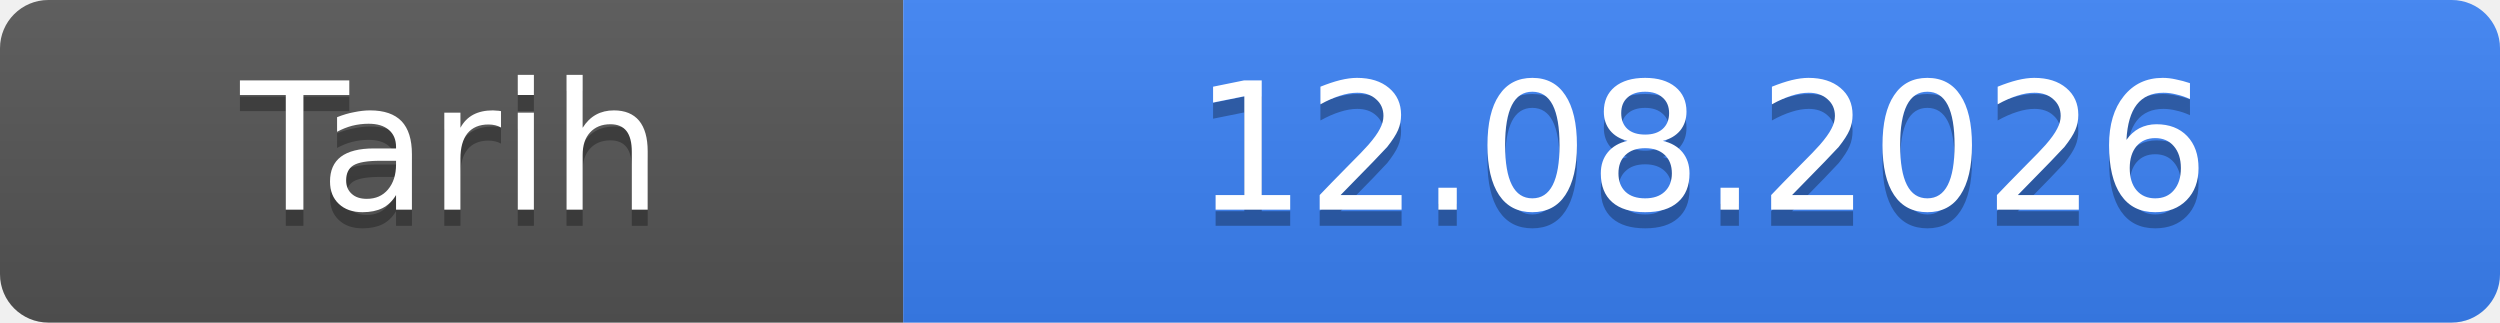
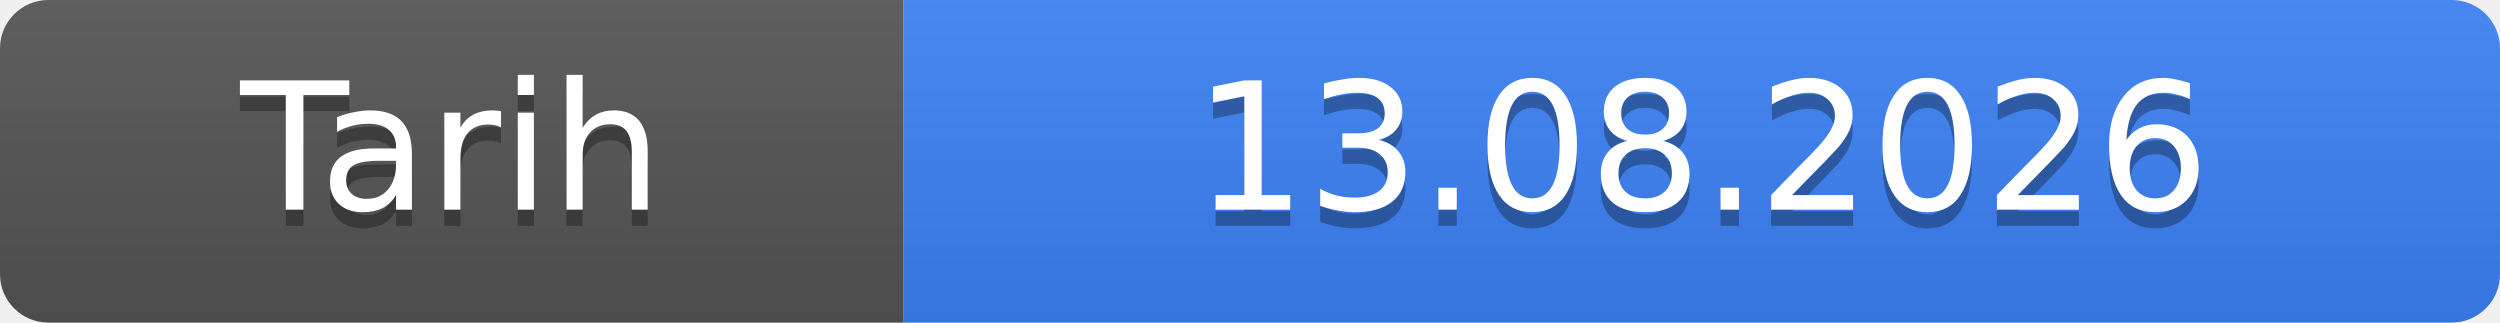
- <svg xmlns="http://www.w3.org/2000/svg" width="155" height="20" role="img" aria-label="Tarih: 12.08.2026">
+ <svg xmlns="http://www.w3.org/2000/svg" width="155" height="20" role="img" aria-label="Tarih: 13.08.2026">
  <linearGradient id="s" x2="0" y2="100%">
    <stop offset="0" stop-color="#bbb" stop-opacity=".1" />
    <stop offset="1" stop-opacity=".1" />
  </linearGradient>
  <clipPath id="r">
    <rect width="155" height="20" rx="3" fill="#fff" />
  </clipPath>
  <g clip-path="url(#r)">
    <rect width="56" height="20" fill="#555" />
    <rect x="56" width="99" height="20" fill="#3b82f6" />
    <rect width="155" height="20" fill="url(#s)" />
  </g>
  <g fill="#fff" text-anchor="middle" font-family="Verdana,Geneva,DejaVu Sans,sans-serif" font-size="11">
    <text x="28.0" y="14" fill="#010101" fill-opacity=".3">Tarih</text>
    <text x="28.0" y="13">Tarih</text>
-     <text x="105.5" y="14" fill="#010101" fill-opacity=".3">12.08.2026</text>
-     <text x="105.5" y="13">12.08.2026</text>
+     <text x="105.5" y="14" fill="#010101" fill-opacity=".3">13.08.2026</text>
+     <text x="105.5" y="13">13.08.2026</text>
  </g>
</svg>
